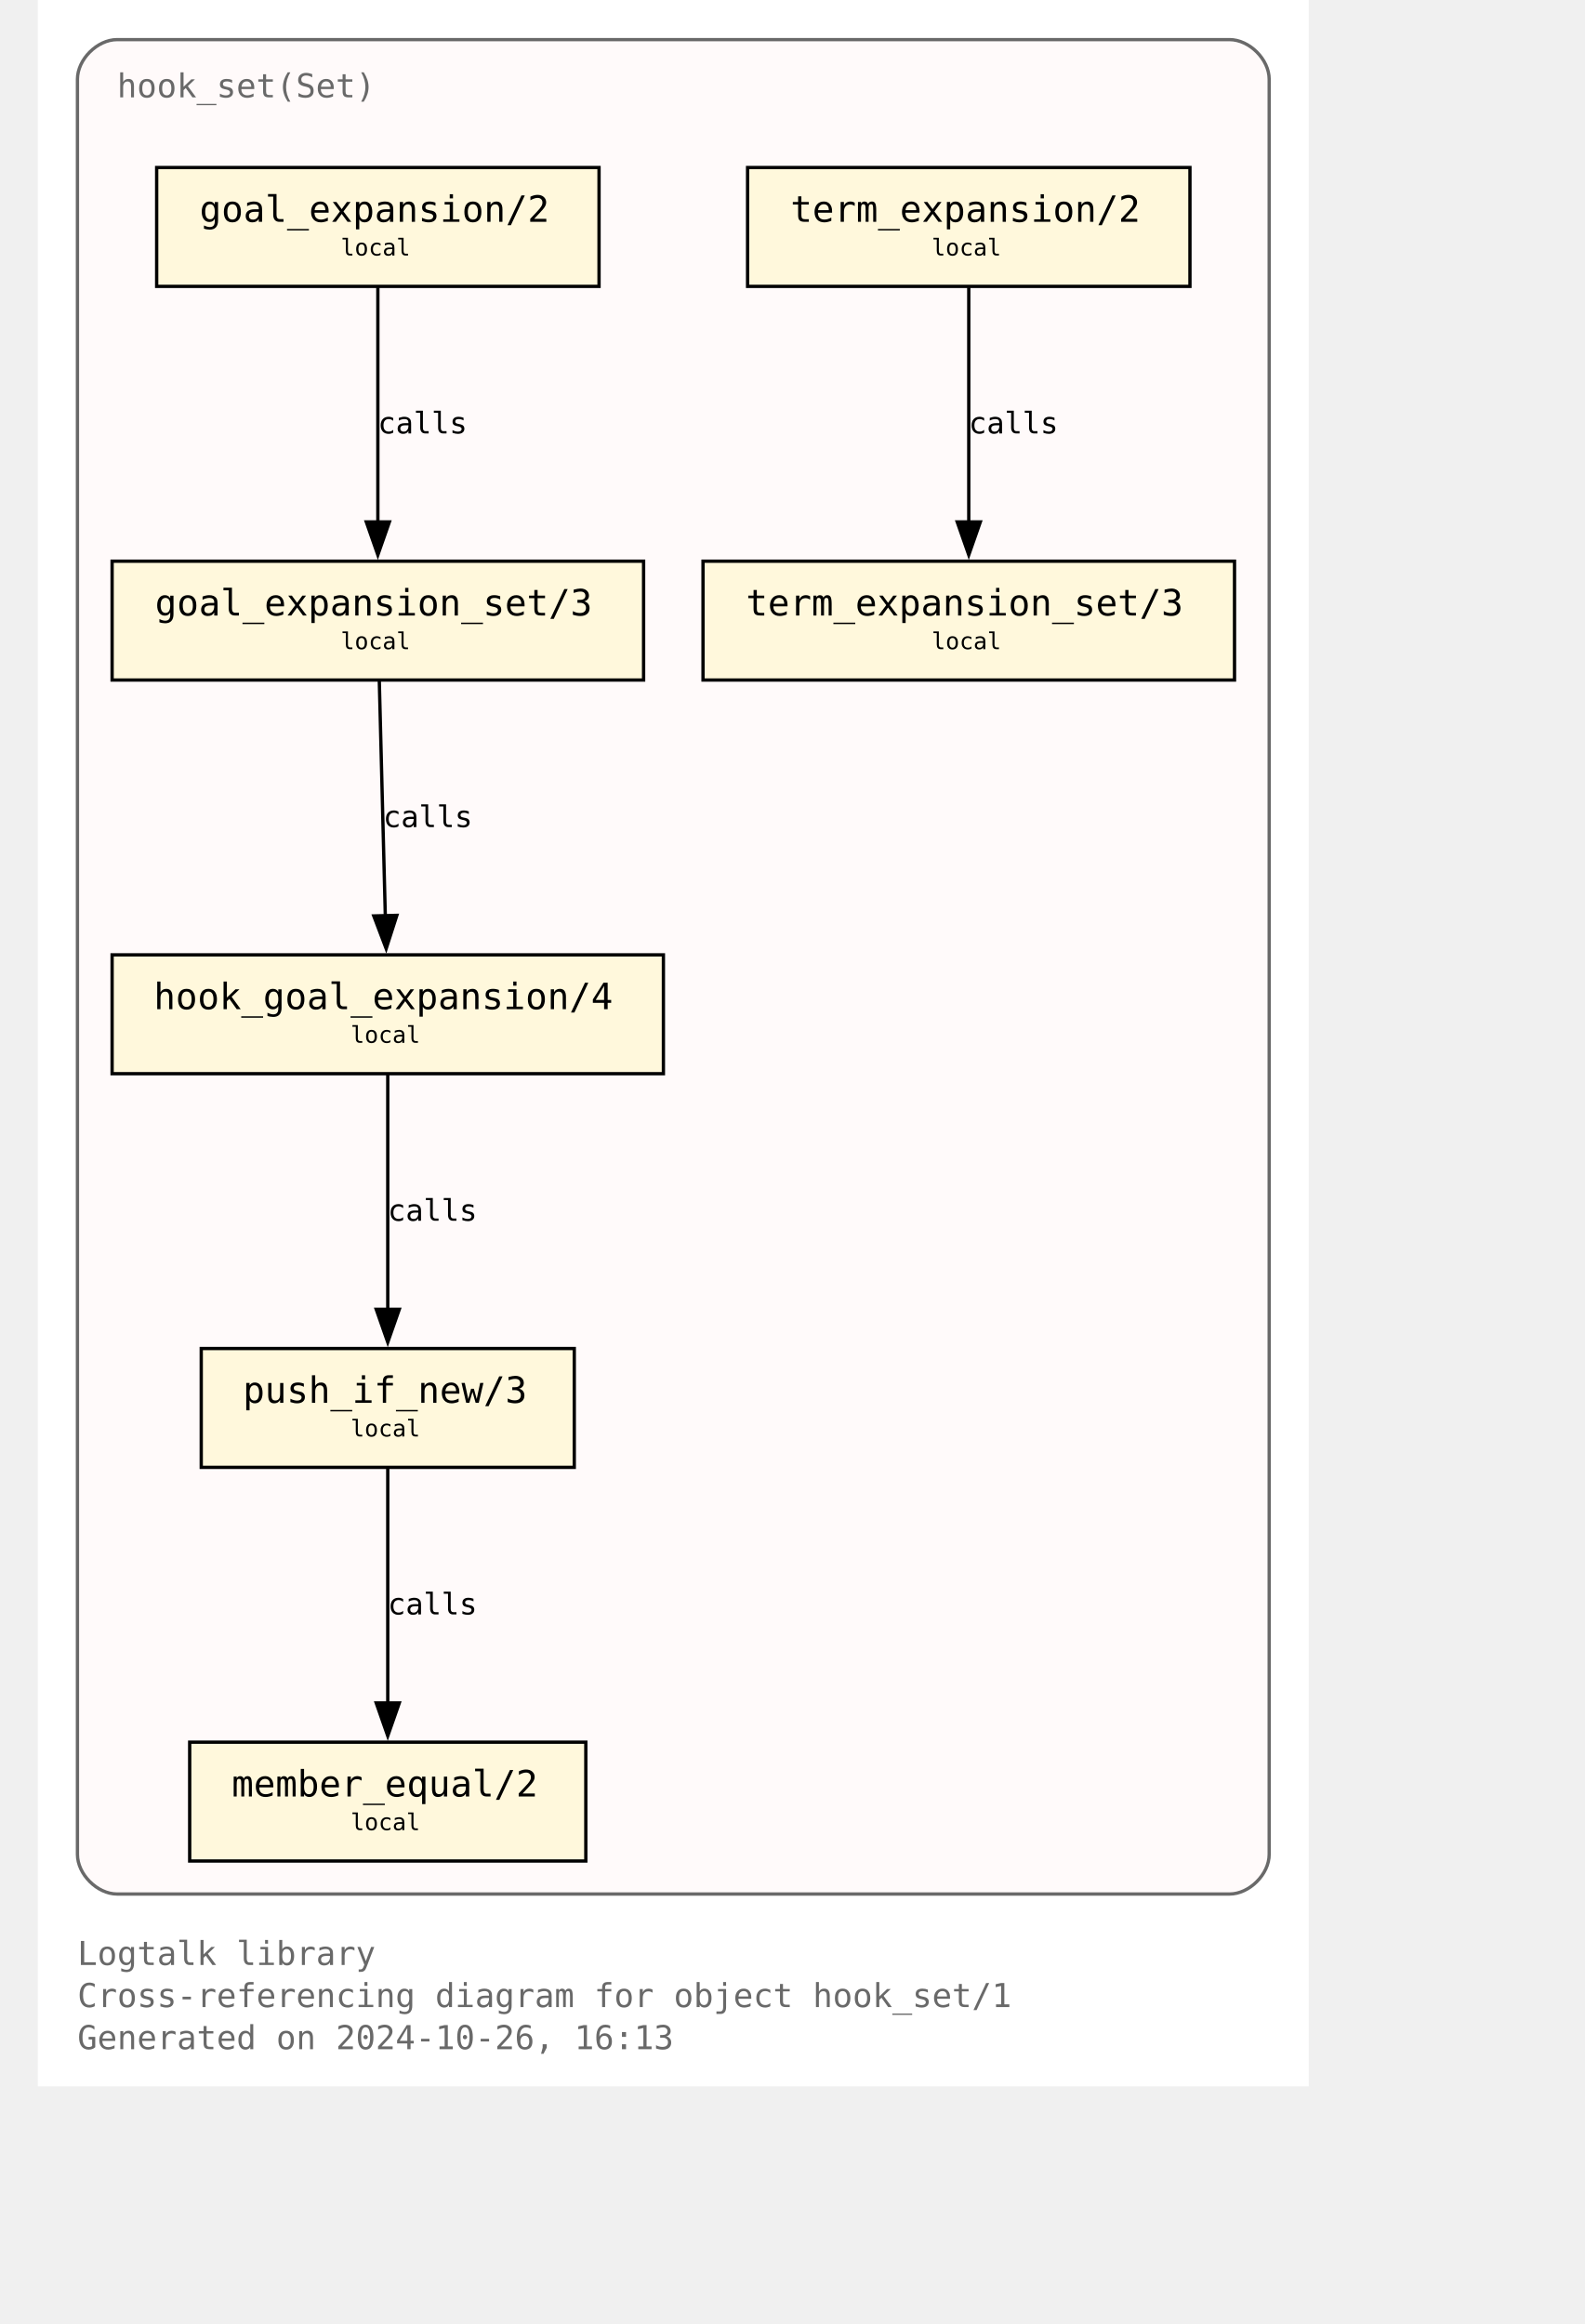
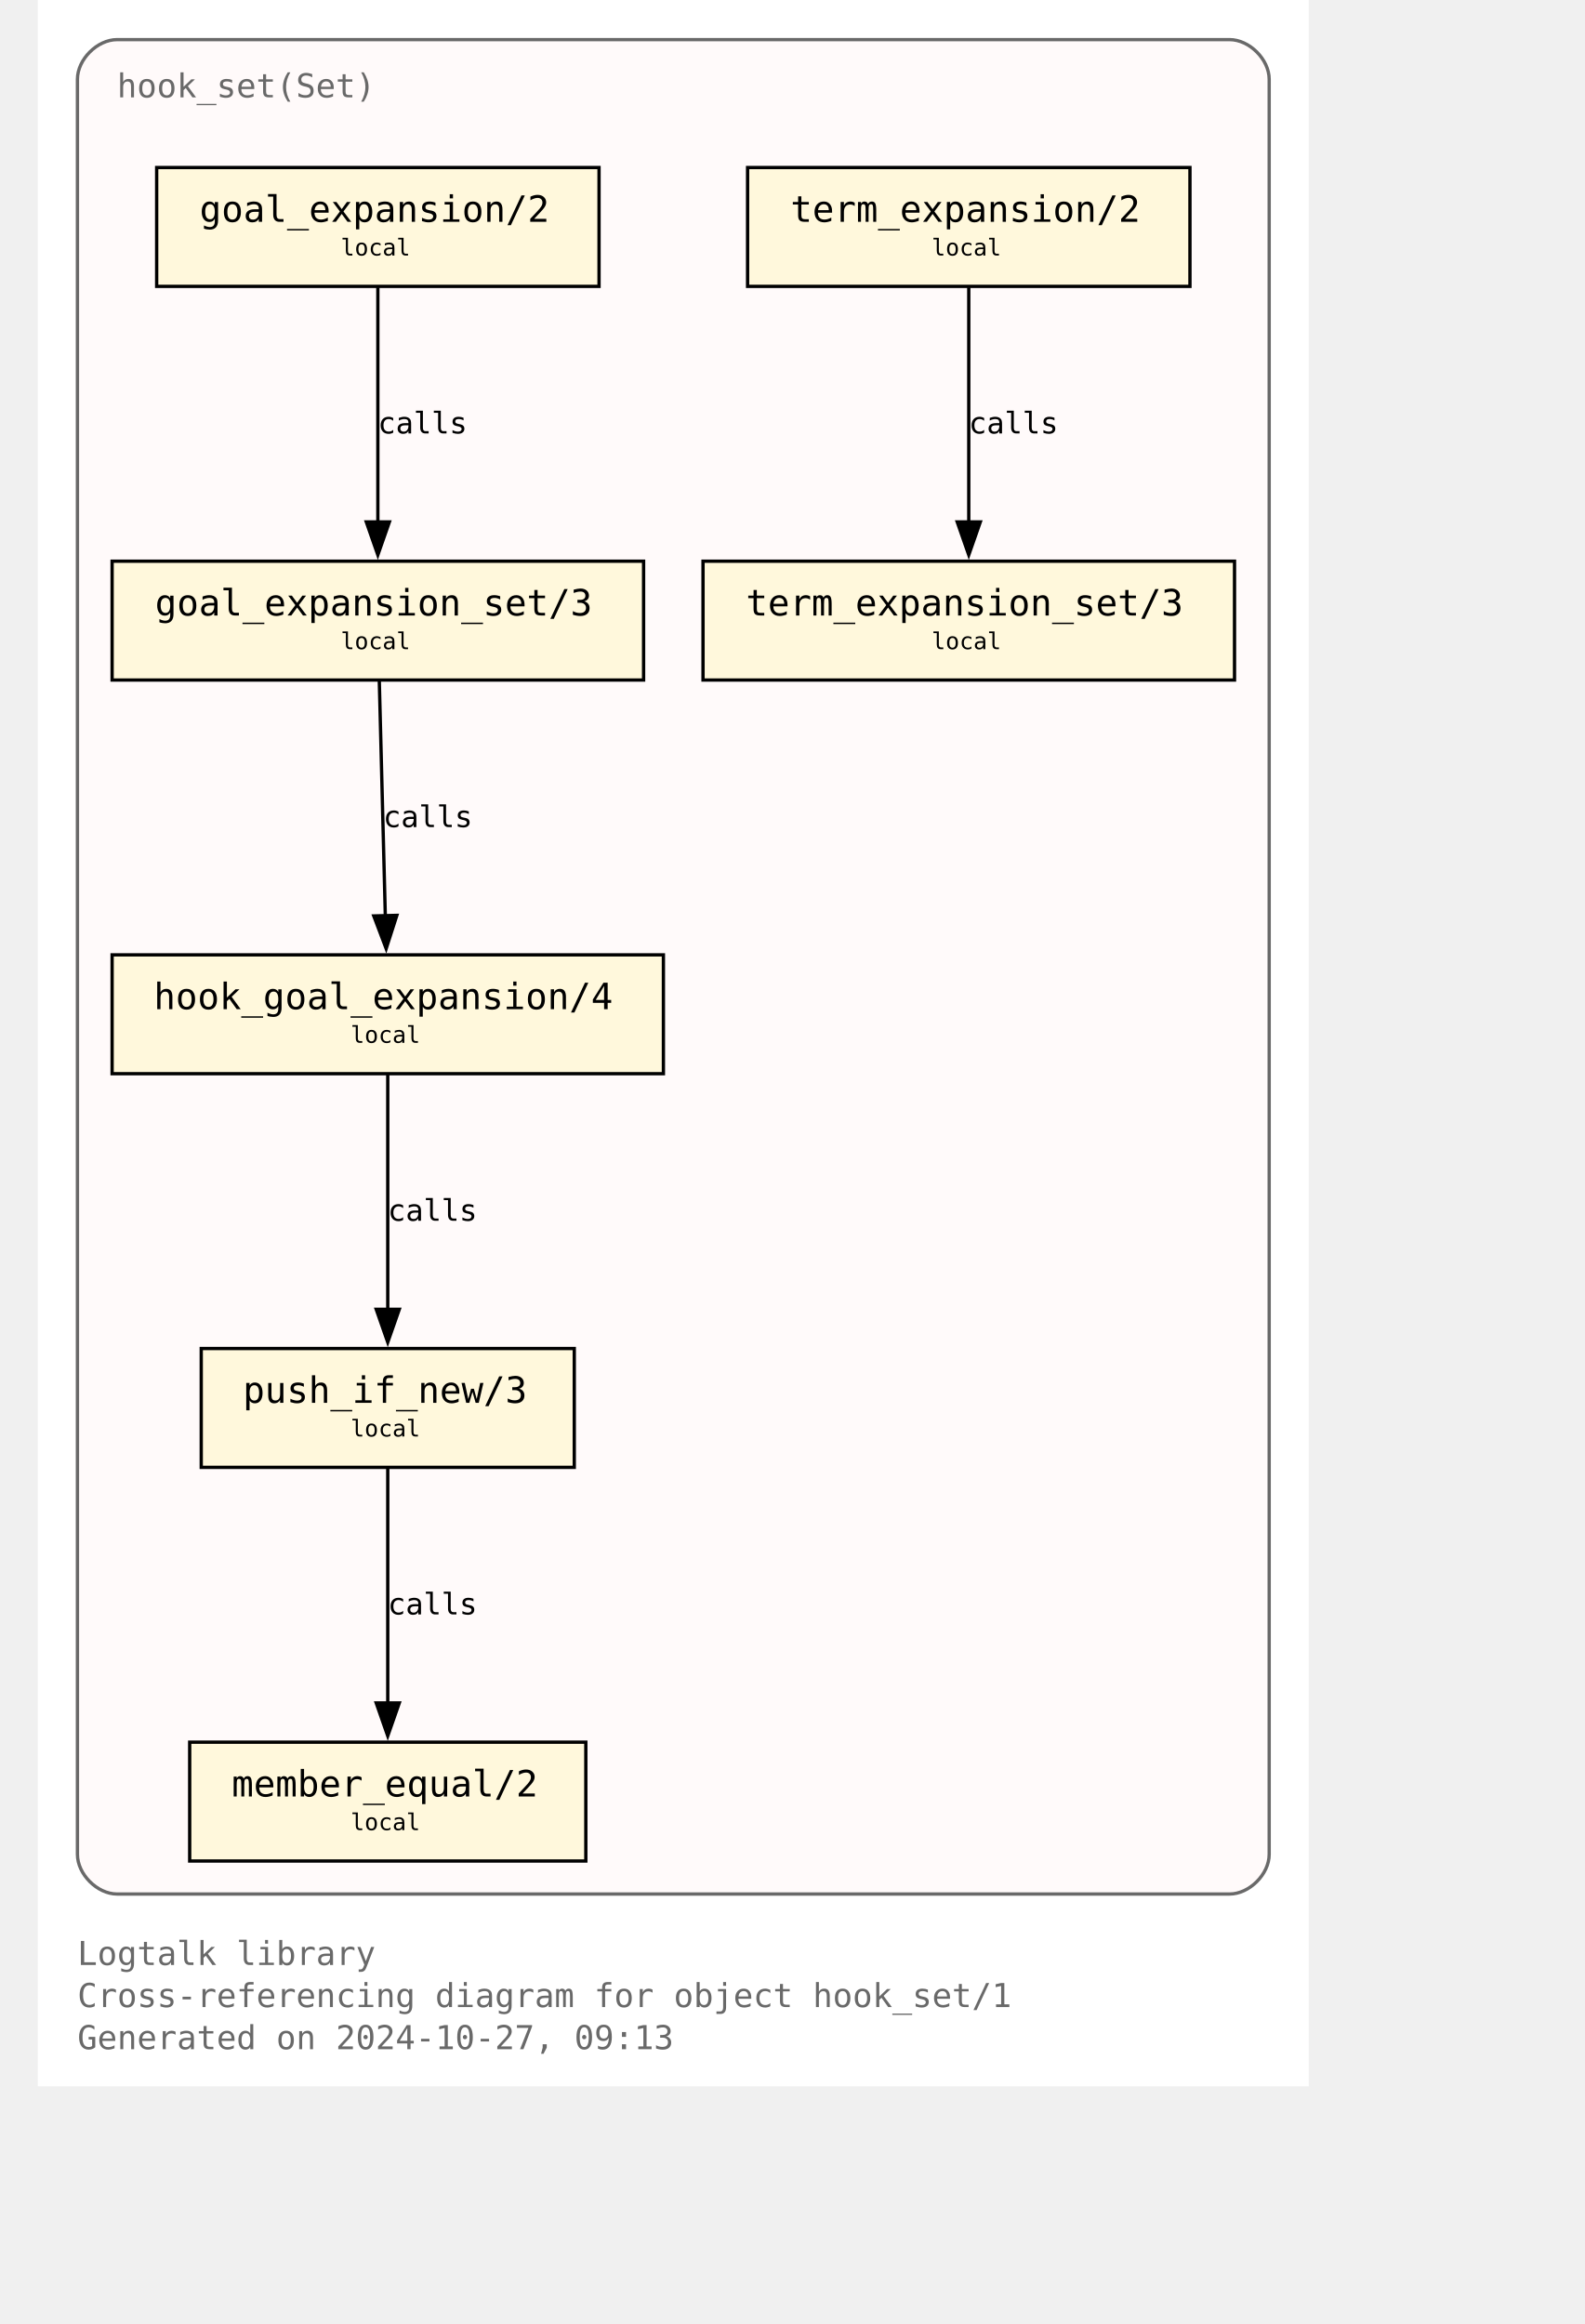
<svg xmlns="http://www.w3.org/2000/svg" xmlns:xlink="http://www.w3.org/1999/xlink" width="529pt" height="776pt" viewBox="72.00 72.00 457.00 704.00">
  <g id="graph0" class="graph" transform="scale(1 1) rotate(0) translate(76 700)">
    <polygon fill="white" stroke="none" points="-4,4 -4,-628 381,-628 381,4 -4,4" />
    <text text-anchor="start" x="8" y="-32.75" font-family="Monospace" font-size="10.00" fill="dimgray">Logtalk library</text>
    <text text-anchor="start" x="8" y="-20" font-family="Monospace" font-size="10.00" fill="dimgray">Cross-referencing diagram for object hook_set/1</text>
-     <text text-anchor="start" x="8" y="-7.25" font-family="Monospace" font-size="10.00" fill="dimgray">Generated on 2024-10-26, 16:13</text>
+     <text text-anchor="start" x="8" y="-7.25" font-family="Monospace" font-size="10.00" fill="dimgray">Generated on 2024-10-27, 09:13</text>
    <g id="clust1" class="cluster">
      <g id="a_clust1">
        <a xlink:title="hook_set(Set)">
          <path fill="snow" stroke="dimgray" d="M20,-54.25C20,-54.25 357,-54.25 357,-54.25 363,-54.25 369,-60.25 369,-66.25 369,-66.25 369,-604 369,-604 369,-610 363,-616 357,-616 357,-616 20,-616 20,-616 14,-616 8,-610 8,-604 8,-604 8,-66.25 8,-66.25 8,-60.25 14,-54.25 20,-54.25" />
          <g id="a_clust1_0">
-             <a xlink:href="https://github.com/LogtalkDotOrg/logtalk3/tree/d8c6a4993457dbaa3e5f8b180355b17cbdff36bc/library/hook_flows/hook_set.lgt" xlink:title="https://github.com/LogtalkDotOrg/logtalk3/tree/d8c6a4993457dbaa3e5f8b180355b17cbdff36bc/library/hook_flows/hook_set.lgt">
+             <a xlink:href="https://github.com/LogtalkDotOrg/logtalk3/tree/5a5289aa0a360be77b0fe396173ec743f2123641/library/hook_flows/hook_set.lgt" xlink:title="https://github.com/LogtalkDotOrg/logtalk3/tree/5a5289aa0a360be77b0fe396173ec743f2123641/library/hook_flows/hook_set.lgt">
              <text text-anchor="start" x="20" y="-598.5" font-family="Monospace" font-size="10.00" fill="dimgray">hook_set(Set)</text>
            </a>
          </g>
        </a>
      </g>
    </g>
    <g id="node1" class="node">
      <g id="a_node1">
-         <a xlink:href="https://github.com/LogtalkDotOrg/logtalk3/tree/d8c6a4993457dbaa3e5f8b180355b17cbdff36bc/library/hook_flows/hook_set.lgt#L52" xlink:title="https://github.com/LogtalkDotOrg/logtalk3/tree/d8c6a4993457dbaa3e5f8b180355b17cbdff36bc/library/hook_flows/hook_set.lgt#L52">
+         <a xlink:href="https://github.com/LogtalkDotOrg/logtalk3/tree/5a5289aa0a360be77b0fe396173ec743f2123641/library/hook_flows/hook_set.lgt#L52" xlink:title="https://github.com/LogtalkDotOrg/logtalk3/tree/5a5289aa0a360be77b0fe396173ec743f2123641/library/hook_flows/hook_set.lgt#L52">
          <polygon fill="cornsilk" stroke="black" points="166,-577.25 32,-577.25 32,-541.25 166,-541.25 166,-577.25" />
          <text text-anchor="start" x="39.88" y="-561.83" font-family="Monospace" font-size="9.00"> </text>
          <text text-anchor="start" x="45" y="-560.8" font-family="Monospace" font-size="11.00">goal_expansion/2</text>
          <text text-anchor="start" x="152.88" y="-561.83" font-family="Monospace" font-size="9.00"> </text>
          <text text-anchor="start" x="39.88" y="-549.7" font-family="Monospace" font-size="9.00"> </text>
          <text text-anchor="start" x="87.75" y="-550.6" font-family="Monospace" font-size="7.00">local</text>
          <text text-anchor="start" x="152.88" y="-549.7" font-family="Monospace" font-size="9.00"> </text>
        </a>
      </g>
    </g>
    <g id="node4" class="node">
      <g id="a_node4">
-         <a xlink:href="https://github.com/LogtalkDotOrg/logtalk3/tree/d8c6a4993457dbaa3e5f8b180355b17cbdff36bc/library/hook_flows/hook_set.lgt#L56" xlink:title="https://github.com/LogtalkDotOrg/logtalk3/tree/d8c6a4993457dbaa3e5f8b180355b17cbdff36bc/library/hook_flows/hook_set.lgt#L56">
+         <a xlink:href="https://github.com/LogtalkDotOrg/logtalk3/tree/5a5289aa0a360be77b0fe396173ec743f2123641/library/hook_flows/hook_set.lgt#L56" xlink:title="https://github.com/LogtalkDotOrg/logtalk3/tree/5a5289aa0a360be77b0fe396173ec743f2123641/library/hook_flows/hook_set.lgt#L56">
          <polygon fill="cornsilk" stroke="black" points="179.5,-458 18.5,-458 18.5,-422 179.5,-422 179.5,-458" />
          <text text-anchor="start" x="26.38" y="-442.57" font-family="Monospace" font-size="9.00"> </text>
          <text text-anchor="start" x="31.5" y="-441.55" font-family="Monospace" font-size="11.00">goal_expansion_set/3</text>
          <text text-anchor="start" x="166.38" y="-442.57" font-family="Monospace" font-size="9.00"> </text>
          <text text-anchor="start" x="26.38" y="-430.45" font-family="Monospace" font-size="9.00"> </text>
          <text text-anchor="start" x="87.75" y="-431.35" font-family="Monospace" font-size="7.00">local</text>
          <text text-anchor="start" x="166.38" y="-430.45" font-family="Monospace" font-size="9.00"> </text>
        </a>
      </g>
    </g>
    <g id="edge2" class="edge">
      <g id="a_edge2">
-         <a xlink:href="https://github.com/LogtalkDotOrg/logtalk3/tree/d8c6a4993457dbaa3e5f8b180355b17cbdff36bc/library/hook_flows/hook_set.lgt#L52" xlink:title="calls">
+         <a xlink:href="https://github.com/LogtalkDotOrg/logtalk3/tree/5a5289aa0a360be77b0fe396173ec743f2123641/library/hook_flows/hook_set.lgt#L52" xlink:title="calls">
          <path fill="none" stroke="black" d="M99,-540.95C99,-522.25 99,-492.12 99,-469.83" />
          <polygon fill="black" stroke="black" points="102.5,-469.89 99,-459.89 95.5,-469.89 102.5,-469.89" />
        </a>
      </g>
      <g id="a_edge2-label">
-         <a xlink:href="https://github.com/LogtalkDotOrg/logtalk3/tree/d8c6a4993457dbaa3e5f8b180355b17cbdff36bc/library/hook_flows/hook_set.lgt#L52" xlink:title="https://github.com/LogtalkDotOrg/logtalk3/tree/d8c6a4993457dbaa3e5f8b180355b17cbdff36bc/library/hook_flows/hook_set.lgt#L52">
+         <a xlink:href="https://github.com/LogtalkDotOrg/logtalk3/tree/5a5289aa0a360be77b0fe396173ec743f2123641/library/hook_flows/hook_set.lgt#L52" xlink:title="https://github.com/LogtalkDotOrg/logtalk3/tree/5a5289aa0a360be77b0fe396173ec743f2123641/library/hook_flows/hook_set.lgt#L52">
          <text text-anchor="start" x="99" y="-496.7" font-family="Monospace" font-size="9.00">calls</text>
        </a>
      </g>
    </g>
    <g id="node2" class="node">
      <g id="a_node2">
-         <a xlink:href="https://github.com/LogtalkDotOrg/logtalk3/tree/d8c6a4993457dbaa3e5f8b180355b17cbdff36bc/library/hook_flows/hook_set.lgt#L40" xlink:title="https://github.com/LogtalkDotOrg/logtalk3/tree/d8c6a4993457dbaa3e5f8b180355b17cbdff36bc/library/hook_flows/hook_set.lgt#L40">
+         <a xlink:href="https://github.com/LogtalkDotOrg/logtalk3/tree/5a5289aa0a360be77b0fe396173ec743f2123641/library/hook_flows/hook_set.lgt#L40" xlink:title="https://github.com/LogtalkDotOrg/logtalk3/tree/5a5289aa0a360be77b0fe396173ec743f2123641/library/hook_flows/hook_set.lgt#L40">
          <polygon fill="cornsilk" stroke="black" points="345,-577.25 211,-577.25 211,-541.25 345,-541.25 345,-577.25" />
          <text text-anchor="start" x="218.88" y="-561.83" font-family="Monospace" font-size="9.00"> </text>
          <text text-anchor="start" x="224" y="-560.8" font-family="Monospace" font-size="11.00">term_expansion/2</text>
          <text text-anchor="start" x="331.88" y="-561.83" font-family="Monospace" font-size="9.00"> </text>
          <text text-anchor="start" x="218.88" y="-549.7" font-family="Monospace" font-size="9.00"> </text>
          <text text-anchor="start" x="266.75" y="-550.6" font-family="Monospace" font-size="7.00">local</text>
          <text text-anchor="start" x="331.88" y="-549.7" font-family="Monospace" font-size="9.00"> </text>
        </a>
      </g>
    </g>
    <g id="node3" class="node">
      <g id="a_node3">
-         <a xlink:href="https://github.com/LogtalkDotOrg/logtalk3/tree/d8c6a4993457dbaa3e5f8b180355b17cbdff36bc/library/hook_flows/hook_set.lgt#L44" xlink:title="https://github.com/LogtalkDotOrg/logtalk3/tree/d8c6a4993457dbaa3e5f8b180355b17cbdff36bc/library/hook_flows/hook_set.lgt#L44">
+         <a xlink:href="https://github.com/LogtalkDotOrg/logtalk3/tree/5a5289aa0a360be77b0fe396173ec743f2123641/library/hook_flows/hook_set.lgt#L44" xlink:title="https://github.com/LogtalkDotOrg/logtalk3/tree/5a5289aa0a360be77b0fe396173ec743f2123641/library/hook_flows/hook_set.lgt#L44">
          <polygon fill="cornsilk" stroke="black" points="358.5,-458 197.5,-458 197.5,-422 358.5,-422 358.5,-458" />
          <text text-anchor="start" x="205.38" y="-442.57" font-family="Monospace" font-size="9.00"> </text>
          <text text-anchor="start" x="210.5" y="-441.55" font-family="Monospace" font-size="11.00">term_expansion_set/3</text>
          <text text-anchor="start" x="345.38" y="-442.57" font-family="Monospace" font-size="9.00"> </text>
          <text text-anchor="start" x="205.38" y="-430.45" font-family="Monospace" font-size="9.00"> </text>
          <text text-anchor="start" x="266.75" y="-431.35" font-family="Monospace" font-size="7.00">local</text>
          <text text-anchor="start" x="345.38" y="-430.45" font-family="Monospace" font-size="9.00"> </text>
        </a>
      </g>
    </g>
    <g id="edge1" class="edge">
      <g id="a_edge1">
-         <a xlink:href="https://github.com/LogtalkDotOrg/logtalk3/tree/d8c6a4993457dbaa3e5f8b180355b17cbdff36bc/library/hook_flows/hook_set.lgt#L40" xlink:title="calls">
+         <a xlink:href="https://github.com/LogtalkDotOrg/logtalk3/tree/5a5289aa0a360be77b0fe396173ec743f2123641/library/hook_flows/hook_set.lgt#L40" xlink:title="calls">
          <path fill="none" stroke="black" d="M278,-540.95C278,-522.25 278,-492.12 278,-469.83" />
          <polygon fill="black" stroke="black" points="281.5,-469.89 278,-459.89 274.5,-469.89 281.5,-469.89" />
        </a>
      </g>
      <g id="a_edge1-label">
-         <a xlink:href="https://github.com/LogtalkDotOrg/logtalk3/tree/d8c6a4993457dbaa3e5f8b180355b17cbdff36bc/library/hook_flows/hook_set.lgt#L40" xlink:title="https://github.com/LogtalkDotOrg/logtalk3/tree/d8c6a4993457dbaa3e5f8b180355b17cbdff36bc/library/hook_flows/hook_set.lgt#L40">
+         <a xlink:href="https://github.com/LogtalkDotOrg/logtalk3/tree/5a5289aa0a360be77b0fe396173ec743f2123641/library/hook_flows/hook_set.lgt#L40" xlink:title="https://github.com/LogtalkDotOrg/logtalk3/tree/5a5289aa0a360be77b0fe396173ec743f2123641/library/hook_flows/hook_set.lgt#L40">
          <text text-anchor="start" x="278" y="-496.7" font-family="Monospace" font-size="9.00">calls</text>
        </a>
      </g>
    </g>
    <g id="node5" class="node">
      <g id="a_node5">
-         <a xlink:href="https://github.com/LogtalkDotOrg/logtalk3/tree/d8c6a4993457dbaa3e5f8b180355b17cbdff36bc/library/hook_flows/hook_set.lgt#L63" xlink:title="https://github.com/LogtalkDotOrg/logtalk3/tree/d8c6a4993457dbaa3e5f8b180355b17cbdff36bc/library/hook_flows/hook_set.lgt#L63">
+         <a xlink:href="https://github.com/LogtalkDotOrg/logtalk3/tree/5a5289aa0a360be77b0fe396173ec743f2123641/library/hook_flows/hook_set.lgt#L63" xlink:title="https://github.com/LogtalkDotOrg/logtalk3/tree/5a5289aa0a360be77b0fe396173ec743f2123641/library/hook_flows/hook_set.lgt#L63">
          <polygon fill="cornsilk" stroke="black" points="185.5,-338.75 18.5,-338.75 18.5,-302.75 185.5,-302.75 185.5,-338.75" />
          <text text-anchor="start" x="26.38" y="-323.32" font-family="Monospace" font-size="9.00"> </text>
          <text text-anchor="start" x="31.12" y="-322.3" font-family="Monospace" font-size="11.00">hook_goal_expansion/4</text>
          <text text-anchor="start" x="172.38" y="-323.32" font-family="Monospace" font-size="9.00"> </text>
          <text text-anchor="start" x="26.38" y="-311.2" font-family="Monospace" font-size="9.00"> </text>
          <text text-anchor="start" x="90.75" y="-312.1" font-family="Monospace" font-size="7.00">local</text>
          <text text-anchor="start" x="172.38" y="-311.2" font-family="Monospace" font-size="9.00"> </text>
        </a>
      </g>
    </g>
    <g id="edge3" class="edge">
      <g id="a_edge3">
-         <a xlink:href="https://github.com/LogtalkDotOrg/logtalk3/tree/d8c6a4993457dbaa3e5f8b180355b17cbdff36bc/library/hook_flows/hook_set.lgt#L56" xlink:title="calls">
+         <a xlink:href="https://github.com/LogtalkDotOrg/logtalk3/tree/5a5289aa0a360be77b0fe396173ec743f2123641/library/hook_flows/hook_set.lgt#L56" xlink:title="calls">
          <path fill="none" stroke="black" d="M99.44,-421.7C99.92,-403 100.69,-372.87 101.26,-350.58" />
          <polygon fill="black" stroke="black" points="104.76,-350.72 101.52,-340.63 97.76,-350.54 104.76,-350.72" />
        </a>
      </g>
      <g id="a_edge3-label">
-         <a xlink:href="https://github.com/LogtalkDotOrg/logtalk3/tree/d8c6a4993457dbaa3e5f8b180355b17cbdff36bc/library/hook_flows/hook_set.lgt#L56" xlink:title="https://github.com/LogtalkDotOrg/logtalk3/tree/d8c6a4993457dbaa3e5f8b180355b17cbdff36bc/library/hook_flows/hook_set.lgt#L56">
+         <a xlink:href="https://github.com/LogtalkDotOrg/logtalk3/tree/5a5289aa0a360be77b0fe396173ec743f2123641/library/hook_flows/hook_set.lgt#L56" xlink:title="https://github.com/LogtalkDotOrg/logtalk3/tree/5a5289aa0a360be77b0fe396173ec743f2123641/library/hook_flows/hook_set.lgt#L56">
          <text text-anchor="start" x="100.59" y="-377.45" font-family="Monospace" font-size="9.00">calls</text>
        </a>
      </g>
    </g>
    <g id="node6" class="node">
      <g id="a_node6">
-         <a xlink:href="https://github.com/LogtalkDotOrg/logtalk3/tree/d8c6a4993457dbaa3e5f8b180355b17cbdff36bc/library/hook_flows/hook_set.lgt#L78" xlink:title="https://github.com/LogtalkDotOrg/logtalk3/tree/d8c6a4993457dbaa3e5f8b180355b17cbdff36bc/library/hook_flows/hook_set.lgt#L78">
+         <a xlink:href="https://github.com/LogtalkDotOrg/logtalk3/tree/5a5289aa0a360be77b0fe396173ec743f2123641/library/hook_flows/hook_set.lgt#L78" xlink:title="https://github.com/LogtalkDotOrg/logtalk3/tree/5a5289aa0a360be77b0fe396173ec743f2123641/library/hook_flows/hook_set.lgt#L78">
          <polygon fill="cornsilk" stroke="black" points="158.5,-219.5 45.5,-219.5 45.5,-183.5 158.5,-183.5 158.5,-219.5" />
          <text text-anchor="start" x="53.38" y="-204.07" font-family="Monospace" font-size="9.00"> </text>
          <text text-anchor="start" x="58.12" y="-203.05" font-family="Monospace" font-size="11.00">push_if_new/3</text>
          <text text-anchor="start" x="145.38" y="-204.07" font-family="Monospace" font-size="9.00"> </text>
          <text text-anchor="start" x="53.38" y="-191.95" font-family="Monospace" font-size="9.00"> </text>
          <text text-anchor="start" x="90.75" y="-192.85" font-family="Monospace" font-size="7.00">local</text>
          <text text-anchor="start" x="145.38" y="-191.95" font-family="Monospace" font-size="9.00"> </text>
        </a>
      </g>
    </g>
    <g id="edge4" class="edge">
      <g id="a_edge4">
-         <a xlink:href="https://github.com/LogtalkDotOrg/logtalk3/tree/d8c6a4993457dbaa3e5f8b180355b17cbdff36bc/library/hook_flows/hook_set.lgt#L63" xlink:title="calls">
+         <a xlink:href="https://github.com/LogtalkDotOrg/logtalk3/tree/5a5289aa0a360be77b0fe396173ec743f2123641/library/hook_flows/hook_set.lgt#L63" xlink:title="calls">
          <path fill="none" stroke="black" d="M102,-302.45C102,-283.75 102,-253.62 102,-231.33" />
          <polygon fill="black" stroke="black" points="105.5,-231.39 102,-221.39 98.5,-231.39 105.5,-231.39" />
        </a>
      </g>
      <g id="a_edge4-label">
-         <a xlink:href="https://github.com/LogtalkDotOrg/logtalk3/tree/d8c6a4993457dbaa3e5f8b180355b17cbdff36bc/library/hook_flows/hook_set.lgt#L63" xlink:title="https://github.com/LogtalkDotOrg/logtalk3/tree/d8c6a4993457dbaa3e5f8b180355b17cbdff36bc/library/hook_flows/hook_set.lgt#L63">
+         <a xlink:href="https://github.com/LogtalkDotOrg/logtalk3/tree/5a5289aa0a360be77b0fe396173ec743f2123641/library/hook_flows/hook_set.lgt#L63" xlink:title="https://github.com/LogtalkDotOrg/logtalk3/tree/5a5289aa0a360be77b0fe396173ec743f2123641/library/hook_flows/hook_set.lgt#L63">
          <text text-anchor="start" x="102" y="-258.2" font-family="Monospace" font-size="9.00">calls</text>
        </a>
      </g>
    </g>
    <g id="node7" class="node">
      <g id="a_node7">
-         <a xlink:href="https://github.com/LogtalkDotOrg/logtalk3/tree/d8c6a4993457dbaa3e5f8b180355b17cbdff36bc/library/hook_flows/hook_set.lgt#L81" xlink:title="https://github.com/LogtalkDotOrg/logtalk3/tree/d8c6a4993457dbaa3e5f8b180355b17cbdff36bc/library/hook_flows/hook_set.lgt#L81">
+         <a xlink:href="https://github.com/LogtalkDotOrg/logtalk3/tree/5a5289aa0a360be77b0fe396173ec743f2123641/library/hook_flows/hook_set.lgt#L81" xlink:title="https://github.com/LogtalkDotOrg/logtalk3/tree/5a5289aa0a360be77b0fe396173ec743f2123641/library/hook_flows/hook_set.lgt#L81">
          <polygon fill="cornsilk" stroke="black" points="162,-100.25 42,-100.25 42,-64.25 162,-64.25 162,-100.25" />
          <text text-anchor="start" x="49.88" y="-84.83" font-family="Monospace" font-size="9.00"> </text>
          <text text-anchor="start" x="54.75" y="-83.8" font-family="Monospace" font-size="11.00">member_equal/2</text>
          <text text-anchor="start" x="148.88" y="-84.83" font-family="Monospace" font-size="9.00"> </text>
          <text text-anchor="start" x="49.88" y="-72.7" font-family="Monospace" font-size="9.00"> </text>
          <text text-anchor="start" x="90.75" y="-73.6" font-family="Monospace" font-size="7.00">local</text>
          <text text-anchor="start" x="148.88" y="-72.7" font-family="Monospace" font-size="9.00"> </text>
        </a>
      </g>
    </g>
    <g id="edge5" class="edge">
      <g id="a_edge5">
-         <a xlink:href="https://github.com/LogtalkDotOrg/logtalk3/tree/d8c6a4993457dbaa3e5f8b180355b17cbdff36bc/library/hook_flows/hook_set.lgt#L78" xlink:title="calls">
+         <a xlink:href="https://github.com/LogtalkDotOrg/logtalk3/tree/5a5289aa0a360be77b0fe396173ec743f2123641/library/hook_flows/hook_set.lgt#L78" xlink:title="calls">
          <path fill="none" stroke="black" d="M102,-183.2C102,-164.5 102,-134.37 102,-112.08" />
          <polygon fill="black" stroke="black" points="105.5,-112.14 102,-102.14 98.5,-112.14 105.5,-112.14" />
        </a>
      </g>
      <g id="a_edge5-label">
-         <a xlink:href="https://github.com/LogtalkDotOrg/logtalk3/tree/d8c6a4993457dbaa3e5f8b180355b17cbdff36bc/library/hook_flows/hook_set.lgt#L78" xlink:title="https://github.com/LogtalkDotOrg/logtalk3/tree/d8c6a4993457dbaa3e5f8b180355b17cbdff36bc/library/hook_flows/hook_set.lgt#L78">
+         <a xlink:href="https://github.com/LogtalkDotOrg/logtalk3/tree/5a5289aa0a360be77b0fe396173ec743f2123641/library/hook_flows/hook_set.lgt#L78" xlink:title="https://github.com/LogtalkDotOrg/logtalk3/tree/5a5289aa0a360be77b0fe396173ec743f2123641/library/hook_flows/hook_set.lgt#L78">
          <text text-anchor="start" x="102" y="-138.95" font-family="Monospace" font-size="9.00">calls</text>
        </a>
      </g>
    </g>
  </g>
</svg>
